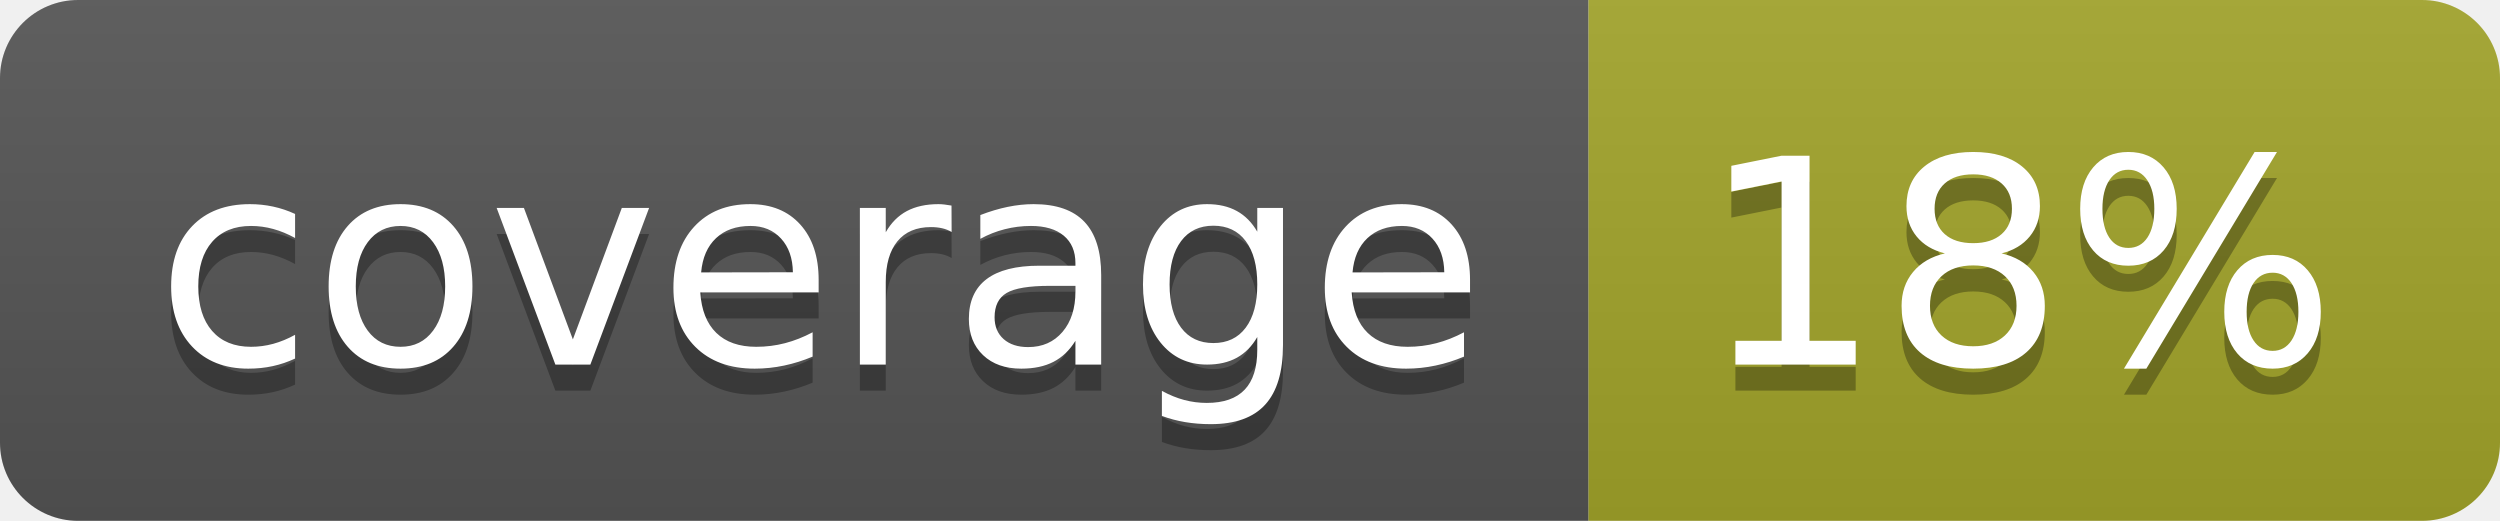
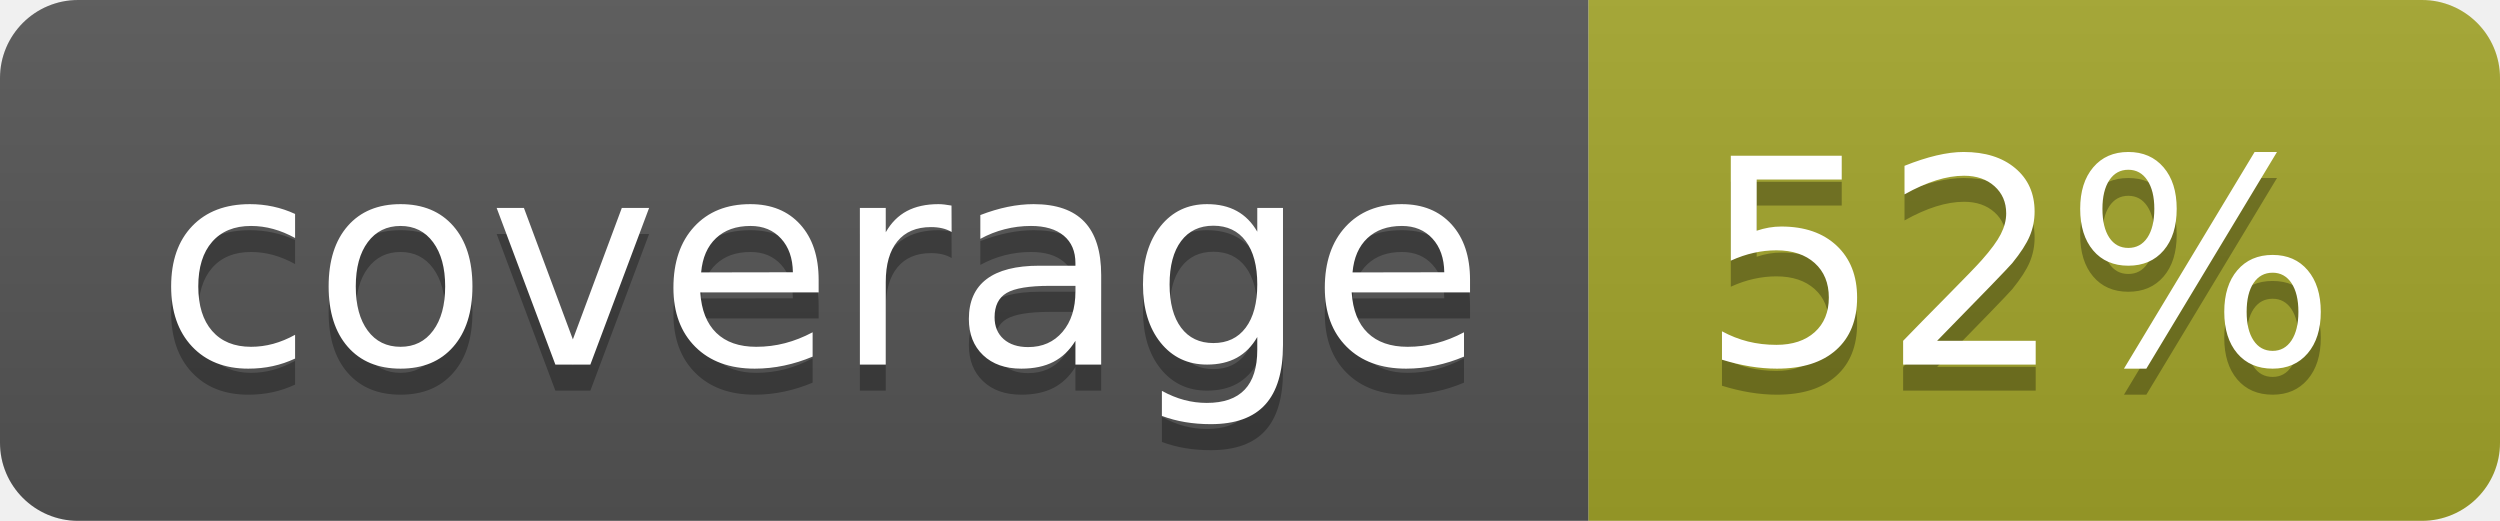
<svg xmlns="http://www.w3.org/2000/svg" width="96" height="20">
  <linearGradient id="b" x2="0" y2="100%">
    <stop offset="0" stop-color="#bbb" stop-opacity=".1" />
    <stop offset="1" stop-opacity=".1" />
  </linearGradient>
  <clipPath id="a">
    <rect width="96" height="20" rx="3" fill="#fff" />
  </clipPath>
  <g clip-path="url(#a)">
    <path fill="#555" d="M0 0h61v20H0z" />
    <path fill="#A3A52A" d="M61 0h35v20H61z" />
    <path fill="url(#b)" d="M0 0h96v20H0z" />
  </g>
  <g fill="#fff" text-anchor="middle" font-family="DejaVu Sans,Verdana,Geneva,sans-serif" font-size="110">
    <text x="315" y="150" fill="#010101" fill-opacity=".3" transform="scale(.1)" textLength="510">coverage</text>
    <text x="315" y="140" transform="scale(.1)" textLength="510">coverage</text>
-     <text x="775" y="150" fill="#010101" fill-opacity=".3" transform="scale(.1)" textLength="250">18%</text>
-     <text x="775" y="140" transform="scale(.1)" textLength="250">18%</text>
+     <text x="775" y="150" fill="#010101" fill-opacity=".3" transform="scale(.1)" textLength="250">52%</text>
+     <text x="775" y="140" transform="scale(.1)" textLength="250">52%</text>
  </g>
</svg>
